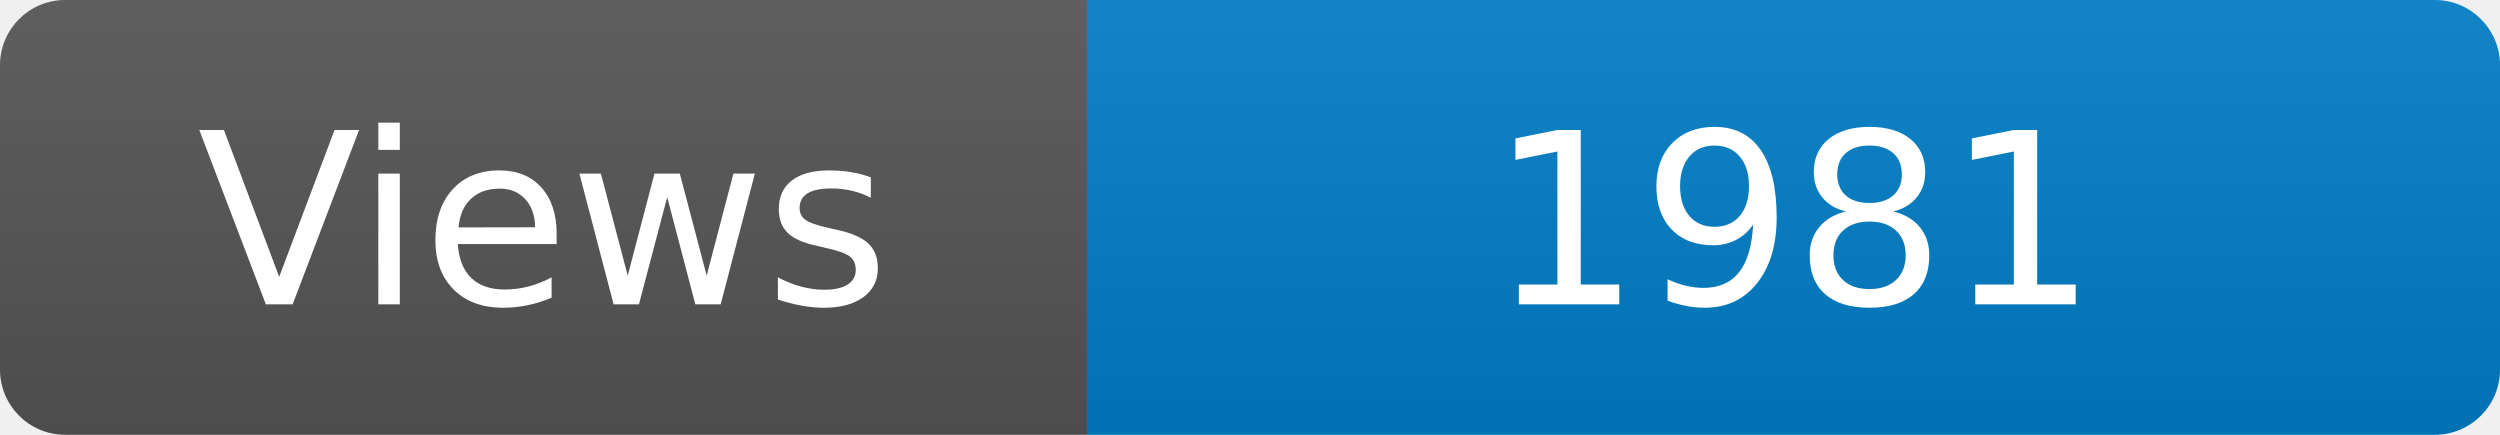
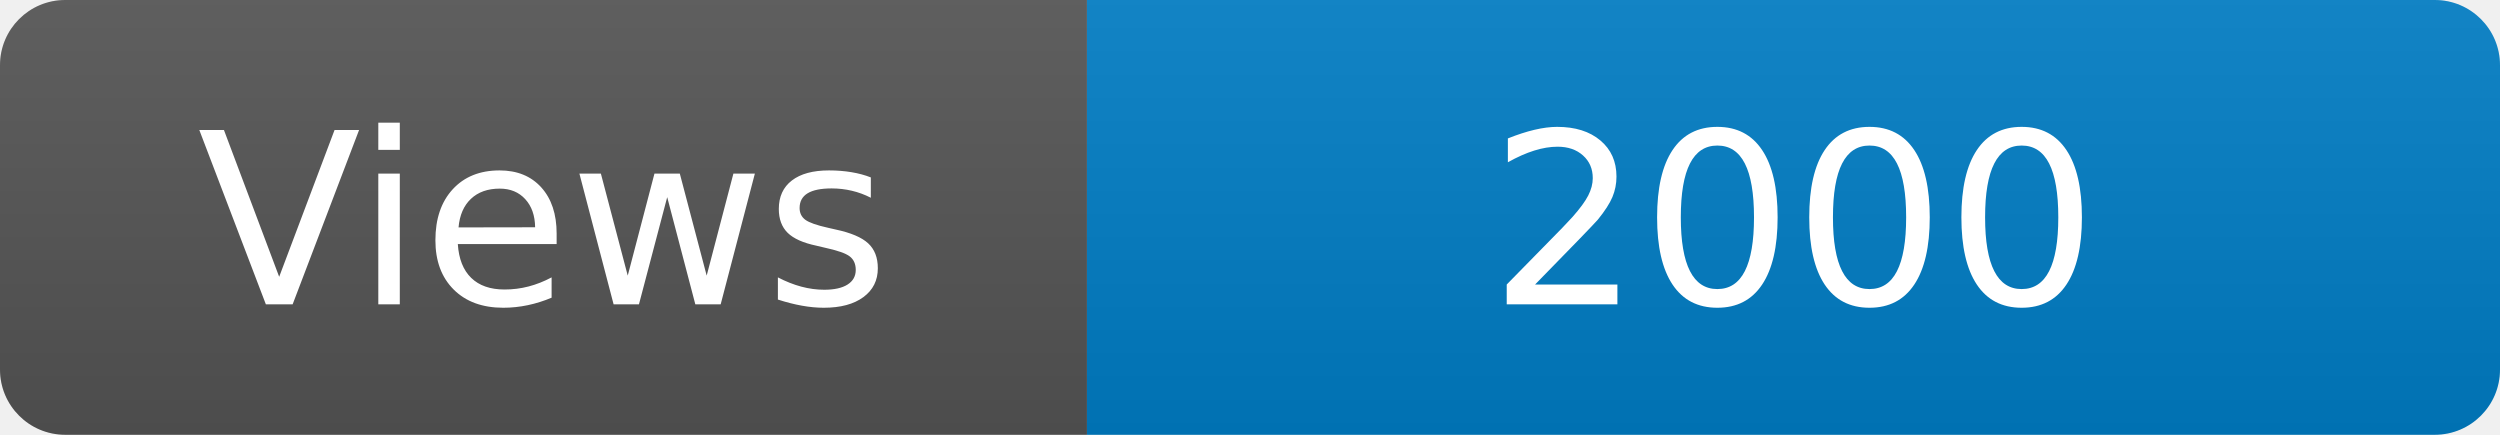
<svg xmlns="http://www.w3.org/2000/svg" width="115" height="20" role="img" aria-label="Maintained?: yes">
  <linearGradient id="s" x2="0" y2="100%">
    <stop offset="0" stop-color="#bbb" stop-opacity=".1" />
    <stop offset="1" stop-opacity=".1" />
  </linearGradient>
  <clipPath id="r">
    <rect width="115" height="20" rx="3" fill="#fff" />
  </clipPath>
  <g clip-path="url(#r)">
    <rect width="50" height="20" fill="#555" />
    <rect x="50" width="160" height="20" fill="#007ec6" />
    <rect width="115" height="20" fill="url(#s)" />
  </g>
  <g fill="#fff" text-anchor="middle" font-family="Verdana,Geneva,DejaVu Sans,sans-serif" font-size="110">
    <text x="250" y="140" transform="scale(.1)" fill="#fff">Views</text>
-     <text x="825" y="140" transform="scale(.1)" fill="#fff">1981</text>
+     <text x="825" y="140" transform="scale(.1)" fill="#fff">2000</text>
  </g>
</svg>
